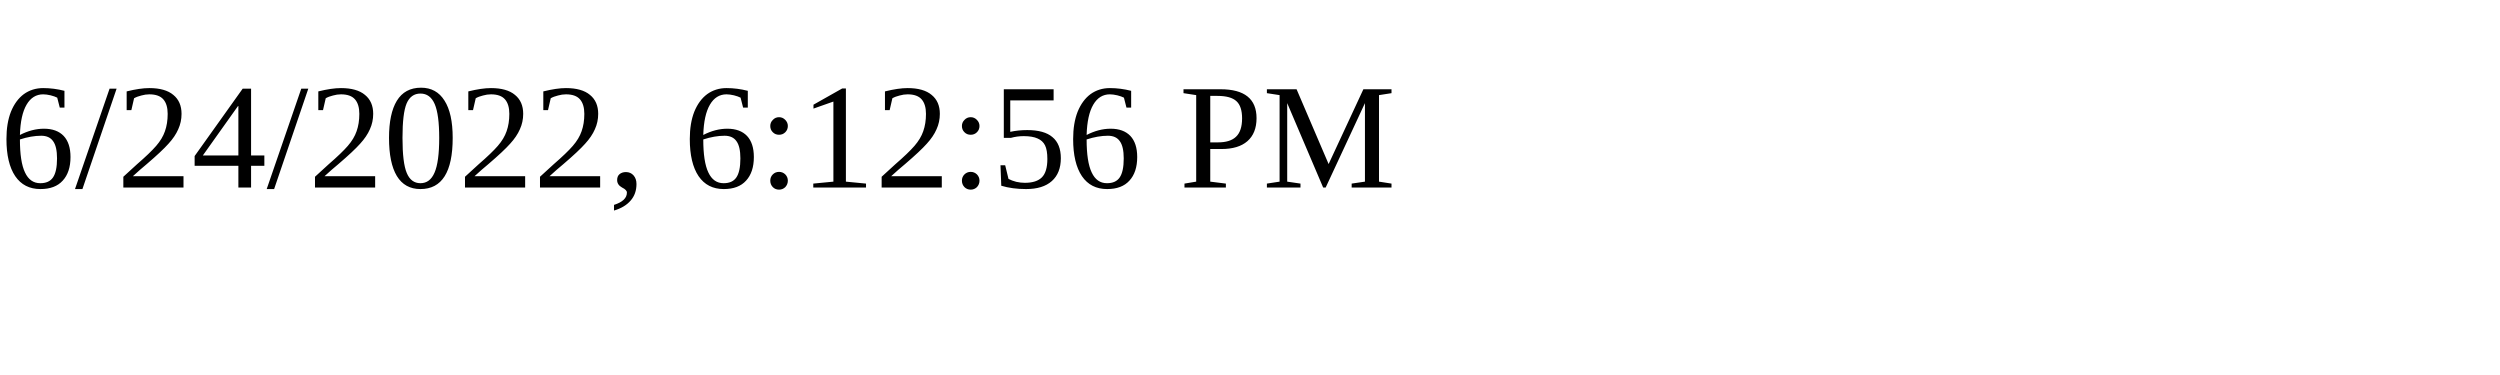
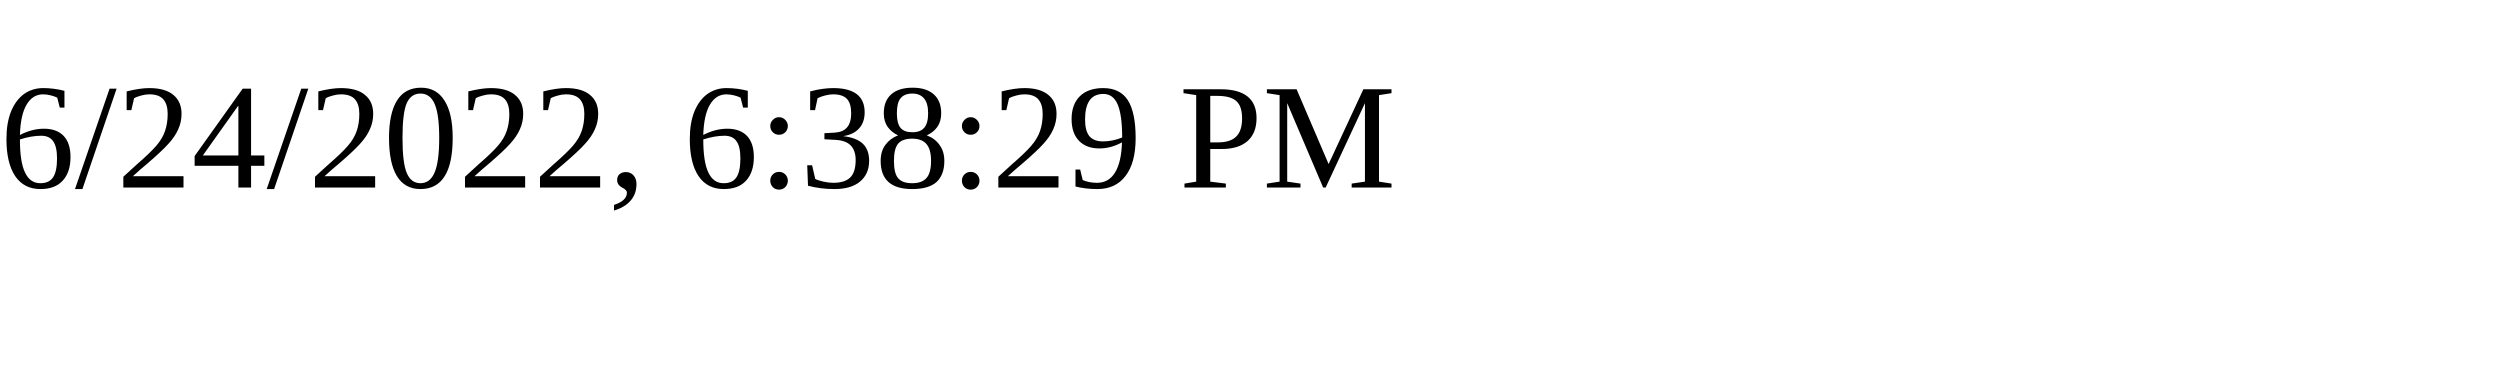
<svg xmlns="http://www.w3.org/2000/svg" height="30" width="200">
-   <text x="0" y="15">6/24/2022, 6:12:56 PM</text>
+   <text x="0" y="15">6/24/2022, 6:38:29 PM</text>
</svg>
